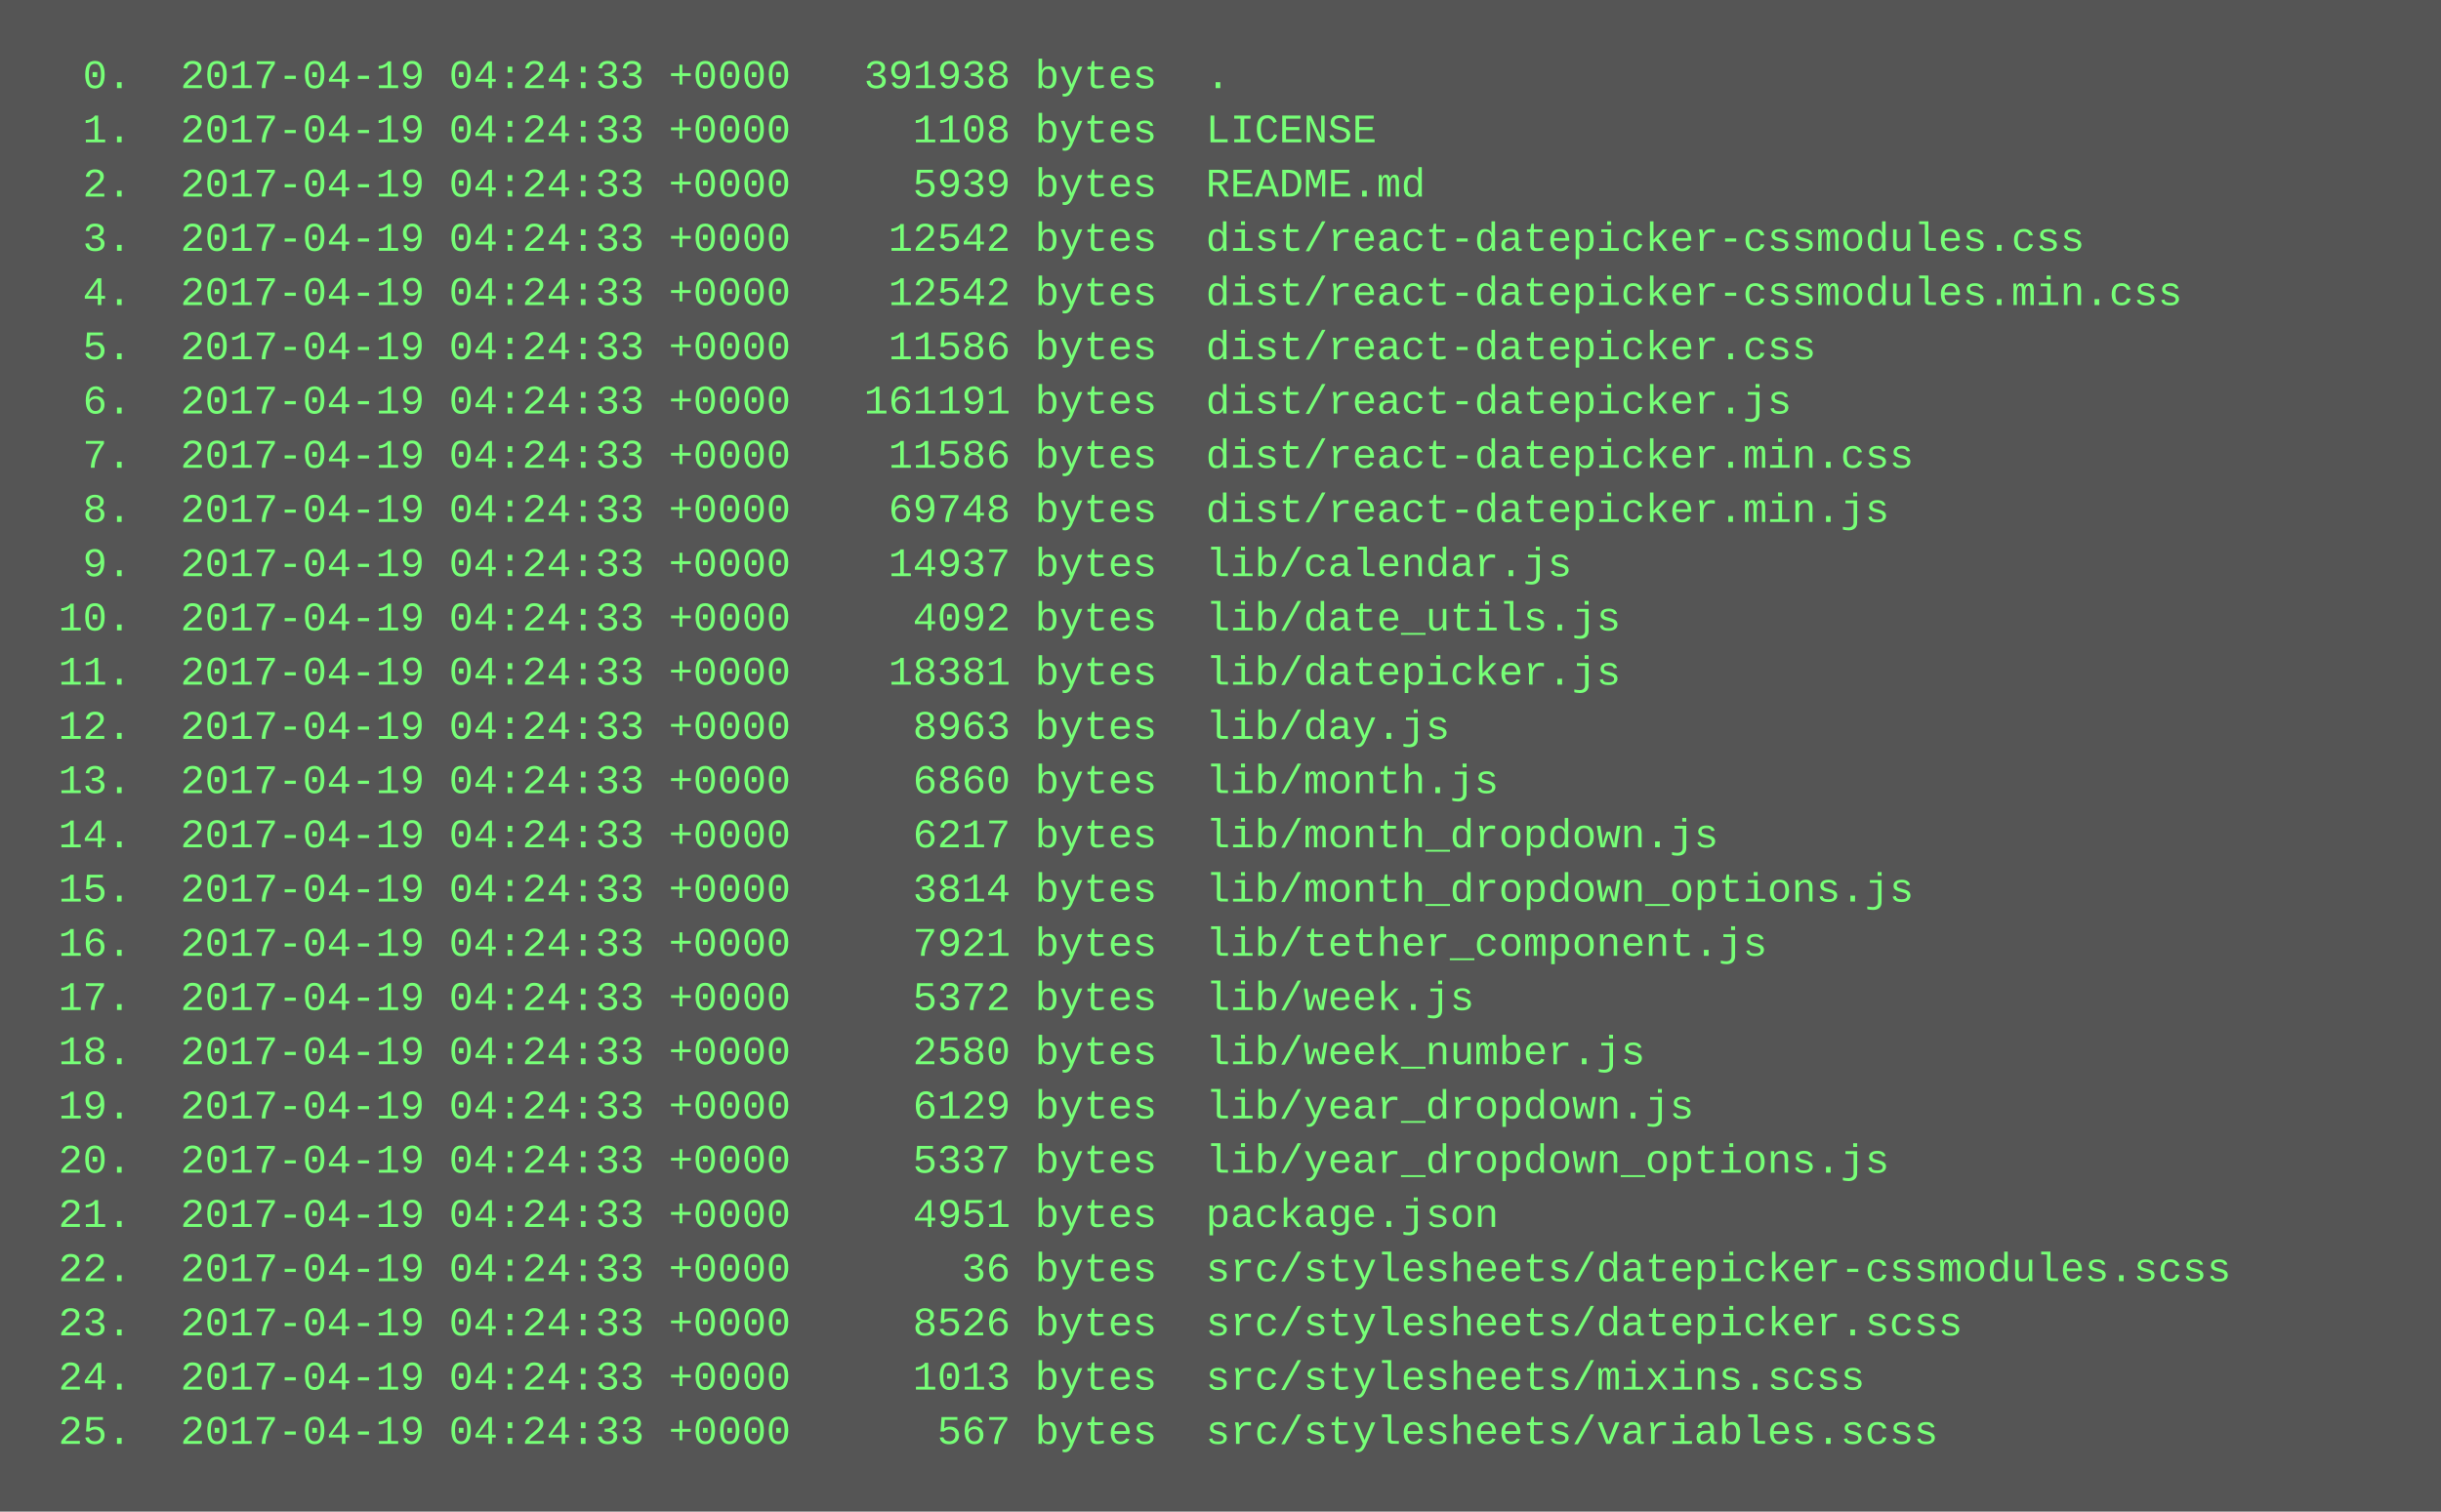
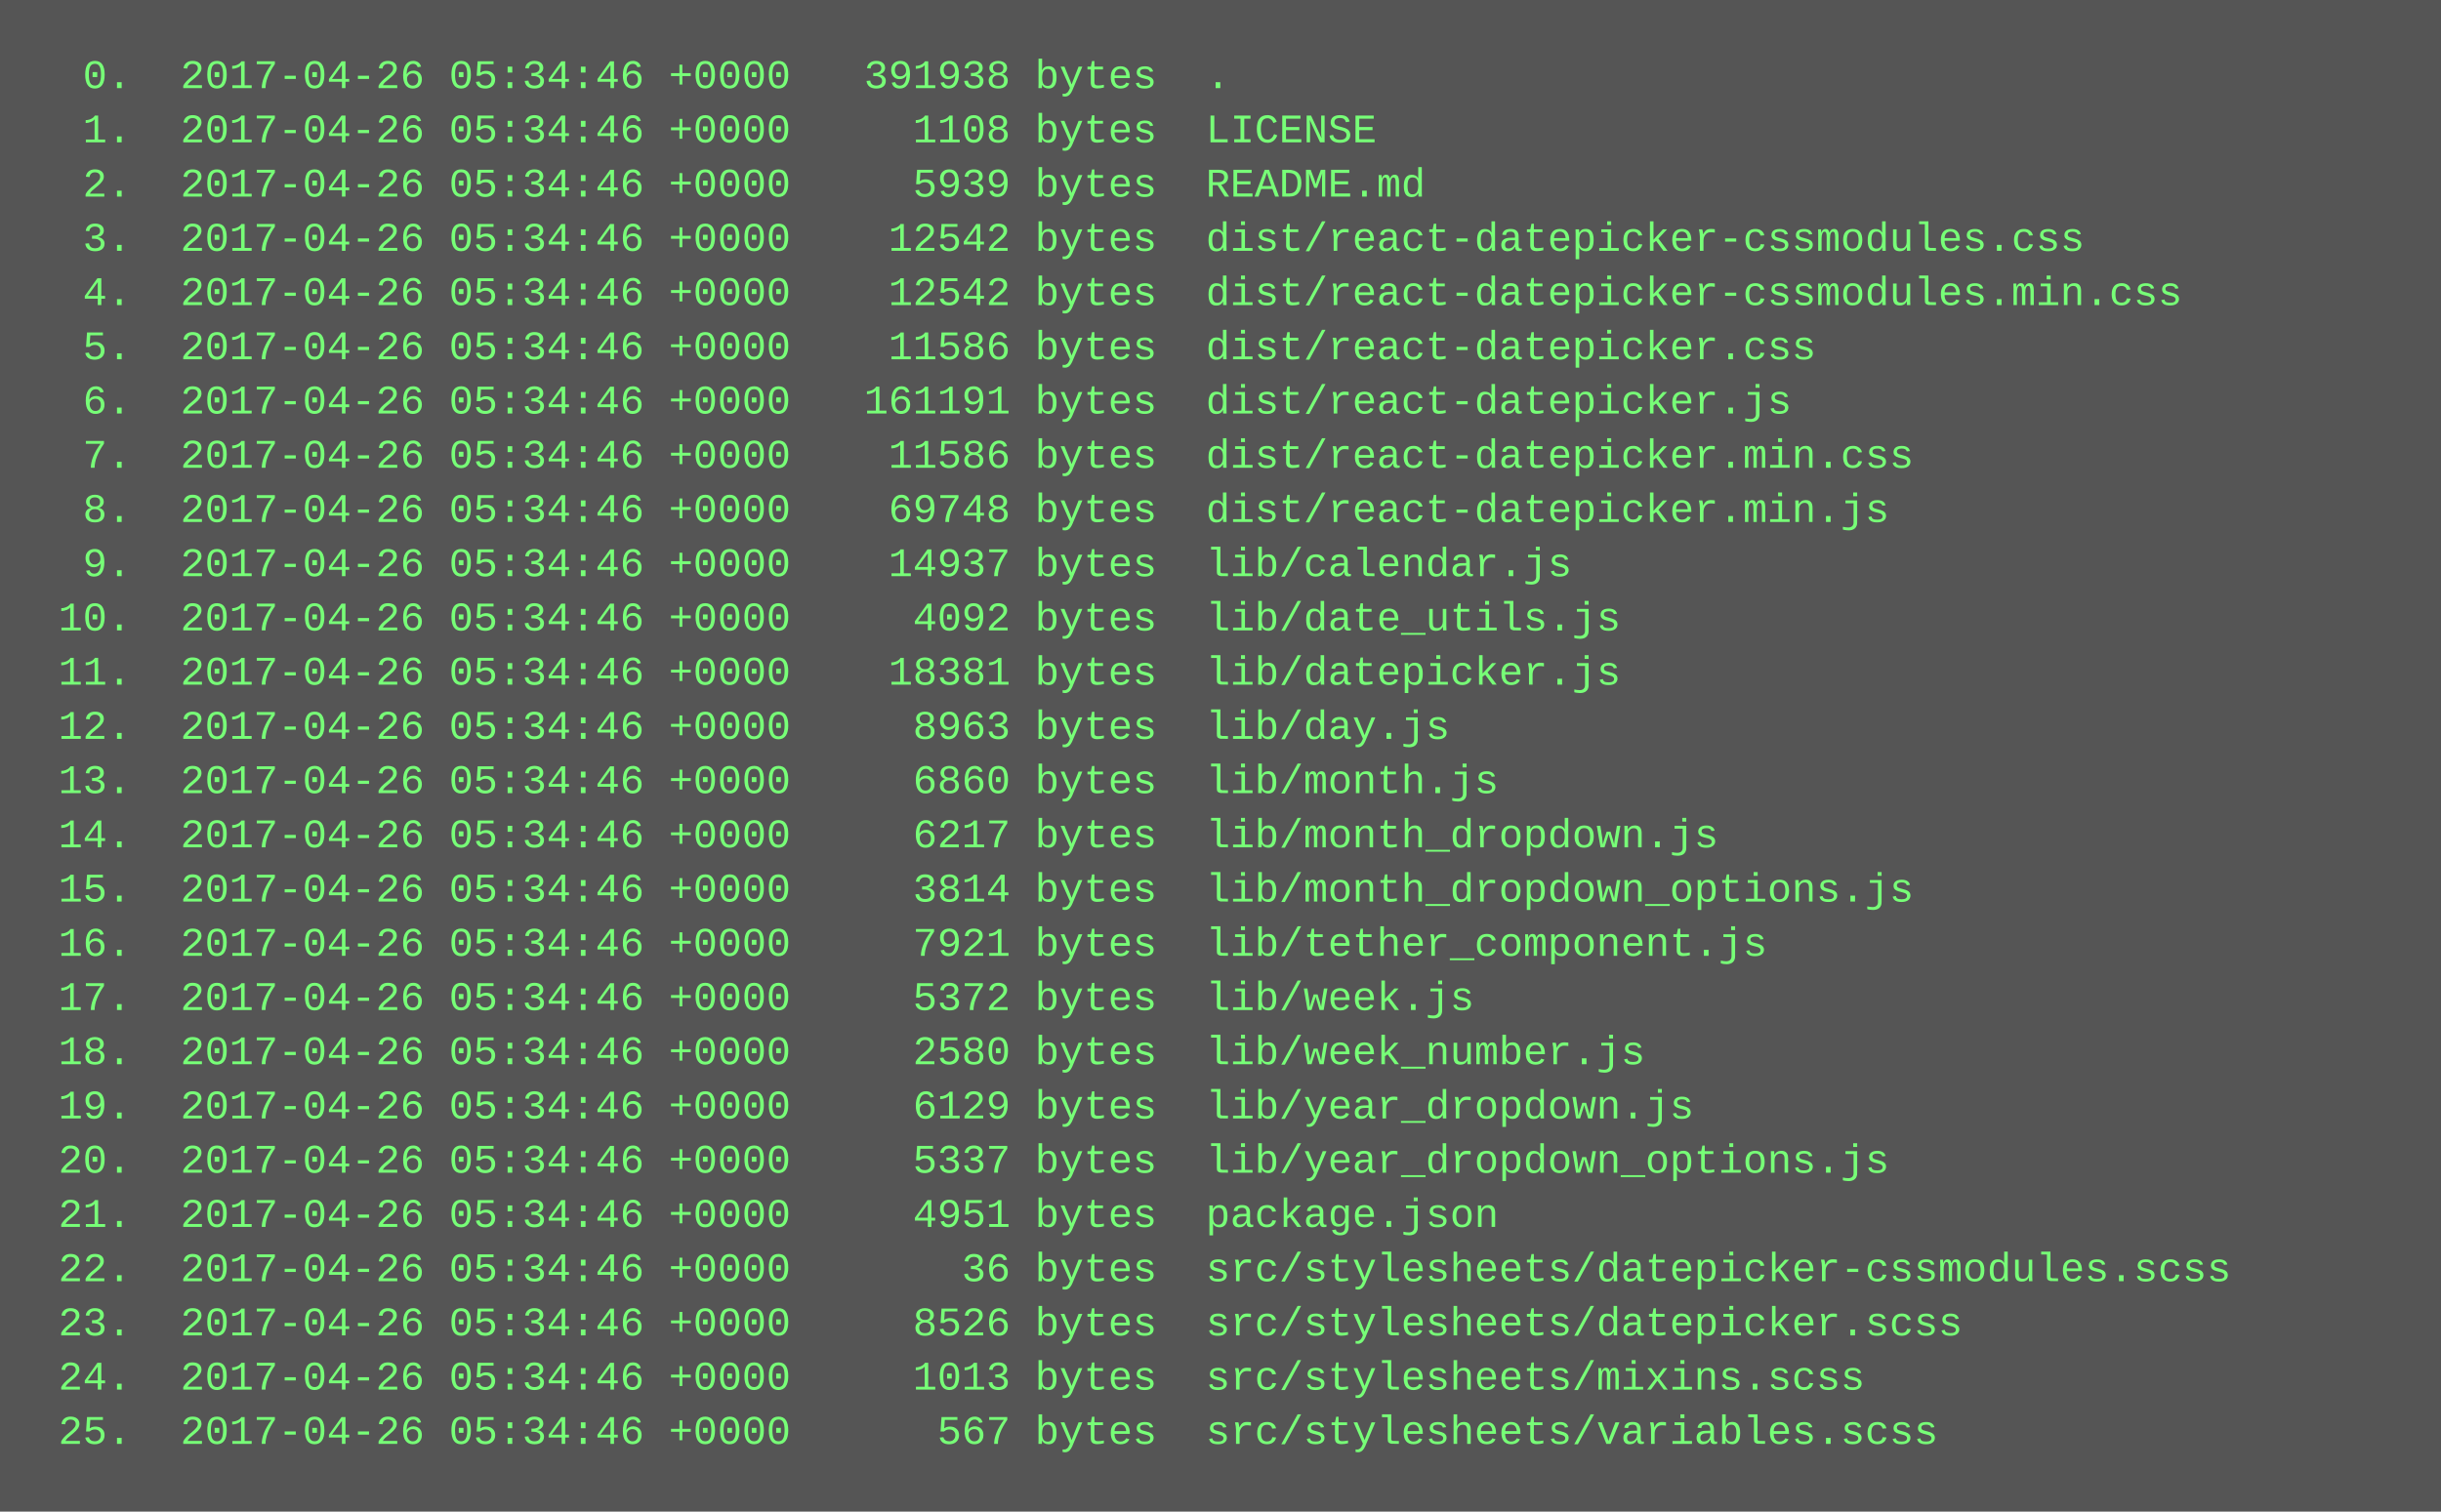
<svg xmlns="http://www.w3.org/2000/svg" height="446" width="720">
  <rect height="446" fill="#555" width="720" />
  <text fill="#7f7" font-family="Courier New" font-size="12" xml:space="preserve">
-     <tspan x="10" y="26">  0.  2017-04-19 04:24:33 +0000   391938 bytes  .</tspan>
-     <tspan x="10" y="42">  1.  2017-04-19 04:24:33 +0000     1108 bytes  LICENSE</tspan>
-     <tspan x="10" y="58">  2.  2017-04-19 04:24:33 +0000     5939 bytes  README.md</tspan>
-     <tspan x="10" y="74">  3.  2017-04-19 04:24:33 +0000    12542 bytes  dist/react-datepicker-cssmodules.css</tspan>
-     <tspan x="10" y="90">  4.  2017-04-19 04:24:33 +0000    12542 bytes  dist/react-datepicker-cssmodules.min.css</tspan>
-     <tspan x="10" y="106">  5.  2017-04-19 04:24:33 +0000    11586 bytes  dist/react-datepicker.css</tspan>
-     <tspan x="10" y="122">  6.  2017-04-19 04:24:33 +0000   161191 bytes  dist/react-datepicker.js</tspan>
-     <tspan x="10" y="138">  7.  2017-04-19 04:24:33 +0000    11586 bytes  dist/react-datepicker.min.css</tspan>
-     <tspan x="10" y="154">  8.  2017-04-19 04:24:33 +0000    69748 bytes  dist/react-datepicker.min.js</tspan>
-     <tspan x="10" y="170">  9.  2017-04-19 04:24:33 +0000    14937 bytes  lib/calendar.js</tspan>
-     <tspan x="10" y="186"> 10.  2017-04-19 04:24:33 +0000     4092 bytes  lib/date_utils.js</tspan>
-     <tspan x="10" y="202"> 11.  2017-04-19 04:24:33 +0000    18381 bytes  lib/datepicker.js</tspan>
-     <tspan x="10" y="218"> 12.  2017-04-19 04:24:33 +0000     8963 bytes  lib/day.js</tspan>
-     <tspan x="10" y="234"> 13.  2017-04-19 04:24:33 +0000     6860 bytes  lib/month.js</tspan>
-     <tspan x="10" y="250"> 14.  2017-04-19 04:24:33 +0000     6217 bytes  lib/month_dropdown.js</tspan>
-     <tspan x="10" y="266"> 15.  2017-04-19 04:24:33 +0000     3814 bytes  lib/month_dropdown_options.js</tspan>
-     <tspan x="10" y="282"> 16.  2017-04-19 04:24:33 +0000     7921 bytes  lib/tether_component.js</tspan>
-     <tspan x="10" y="298"> 17.  2017-04-19 04:24:33 +0000     5372 bytes  lib/week.js</tspan>
-     <tspan x="10" y="314"> 18.  2017-04-19 04:24:33 +0000     2580 bytes  lib/week_number.js</tspan>
-     <tspan x="10" y="330"> 19.  2017-04-19 04:24:33 +0000     6129 bytes  lib/year_dropdown.js</tspan>
-     <tspan x="10" y="346"> 20.  2017-04-19 04:24:33 +0000     5337 bytes  lib/year_dropdown_options.js</tspan>
-     <tspan x="10" y="362"> 21.  2017-04-19 04:24:33 +0000     4951 bytes  package.json</tspan>
-     <tspan x="10" y="378"> 22.  2017-04-19 04:24:33 +0000       36 bytes  src/stylesheets/datepicker-cssmodules.scss</tspan>
-     <tspan x="10" y="394"> 23.  2017-04-19 04:24:33 +0000     8526 bytes  src/stylesheets/datepicker.scss</tspan>
-     <tspan x="10" y="410"> 24.  2017-04-19 04:24:33 +0000     1013 bytes  src/stylesheets/mixins.scss</tspan>
-     <tspan x="10" y="426"> 25.  2017-04-19 04:24:33 +0000      567 bytes  src/stylesheets/variables.scss</tspan>
+     <tspan x="10" y="26">  0.  2017-04-26 05:34:46 +0000   391938 bytes  .</tspan>
+     <tspan x="10" y="42">  1.  2017-04-26 05:34:46 +0000     1108 bytes  LICENSE</tspan>
+     <tspan x="10" y="58">  2.  2017-04-26 05:34:46 +0000     5939 bytes  README.md</tspan>
+     <tspan x="10" y="74">  3.  2017-04-26 05:34:46 +0000    12542 bytes  dist/react-datepicker-cssmodules.css</tspan>
+     <tspan x="10" y="90">  4.  2017-04-26 05:34:46 +0000    12542 bytes  dist/react-datepicker-cssmodules.min.css</tspan>
+     <tspan x="10" y="106">  5.  2017-04-26 05:34:46 +0000    11586 bytes  dist/react-datepicker.css</tspan>
+     <tspan x="10" y="122">  6.  2017-04-26 05:34:46 +0000   161191 bytes  dist/react-datepicker.js</tspan>
+     <tspan x="10" y="138">  7.  2017-04-26 05:34:46 +0000    11586 bytes  dist/react-datepicker.min.css</tspan>
+     <tspan x="10" y="154">  8.  2017-04-26 05:34:46 +0000    69748 bytes  dist/react-datepicker.min.js</tspan>
+     <tspan x="10" y="170">  9.  2017-04-26 05:34:46 +0000    14937 bytes  lib/calendar.js</tspan>
+     <tspan x="10" y="186"> 10.  2017-04-26 05:34:46 +0000     4092 bytes  lib/date_utils.js</tspan>
+     <tspan x="10" y="202"> 11.  2017-04-26 05:34:46 +0000    18381 bytes  lib/datepicker.js</tspan>
+     <tspan x="10" y="218"> 12.  2017-04-26 05:34:46 +0000     8963 bytes  lib/day.js</tspan>
+     <tspan x="10" y="234"> 13.  2017-04-26 05:34:46 +0000     6860 bytes  lib/month.js</tspan>
+     <tspan x="10" y="250"> 14.  2017-04-26 05:34:46 +0000     6217 bytes  lib/month_dropdown.js</tspan>
+     <tspan x="10" y="266"> 15.  2017-04-26 05:34:46 +0000     3814 bytes  lib/month_dropdown_options.js</tspan>
+     <tspan x="10" y="282"> 16.  2017-04-26 05:34:46 +0000     7921 bytes  lib/tether_component.js</tspan>
+     <tspan x="10" y="298"> 17.  2017-04-26 05:34:46 +0000     5372 bytes  lib/week.js</tspan>
+     <tspan x="10" y="314"> 18.  2017-04-26 05:34:46 +0000     2580 bytes  lib/week_number.js</tspan>
+     <tspan x="10" y="330"> 19.  2017-04-26 05:34:46 +0000     6129 bytes  lib/year_dropdown.js</tspan>
+     <tspan x="10" y="346"> 20.  2017-04-26 05:34:46 +0000     5337 bytes  lib/year_dropdown_options.js</tspan>
+     <tspan x="10" y="362"> 21.  2017-04-26 05:34:46 +0000     4951 bytes  package.json</tspan>
+     <tspan x="10" y="378"> 22.  2017-04-26 05:34:46 +0000       36 bytes  src/stylesheets/datepicker-cssmodules.scss</tspan>
+     <tspan x="10" y="394"> 23.  2017-04-26 05:34:46 +0000     8526 bytes  src/stylesheets/datepicker.scss</tspan>
+     <tspan x="10" y="410"> 24.  2017-04-26 05:34:46 +0000     1013 bytes  src/stylesheets/mixins.scss</tspan>
+     <tspan x="10" y="426"> 25.  2017-04-26 05:34:46 +0000      567 bytes  src/stylesheets/variables.scss</tspan>
  </text>
</svg>
